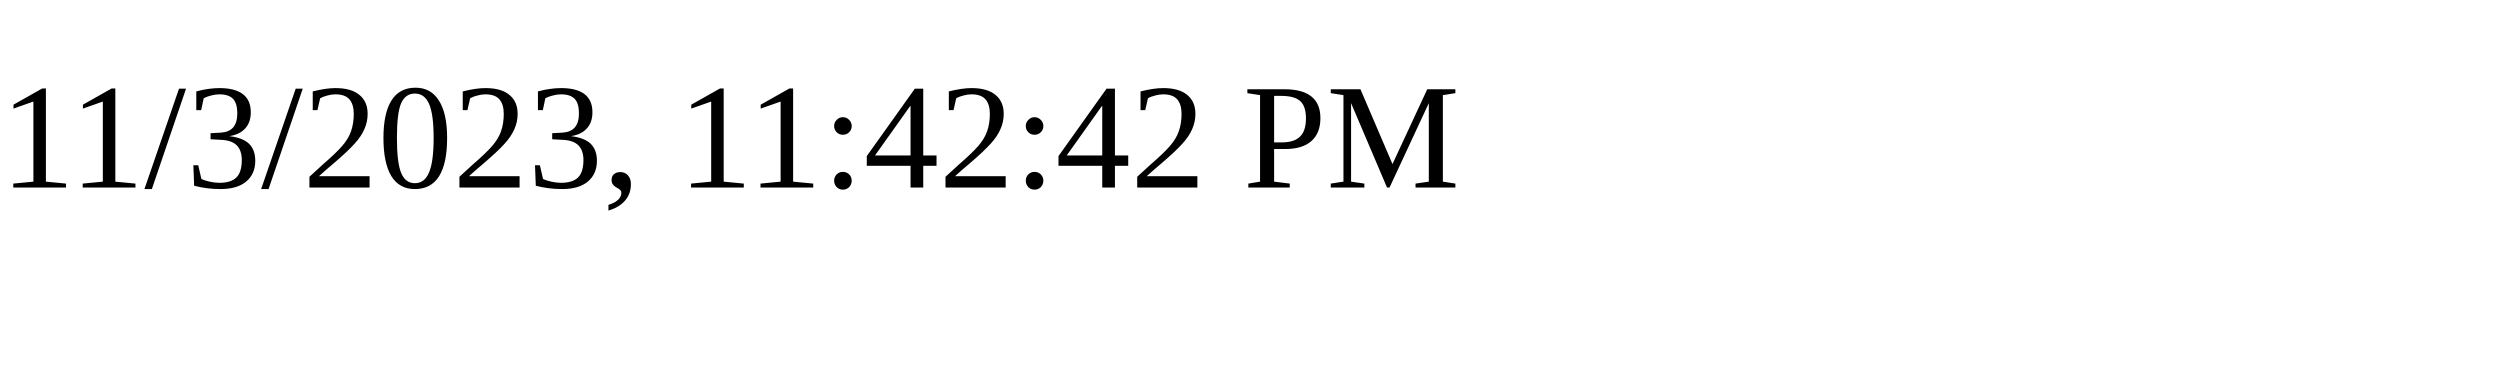
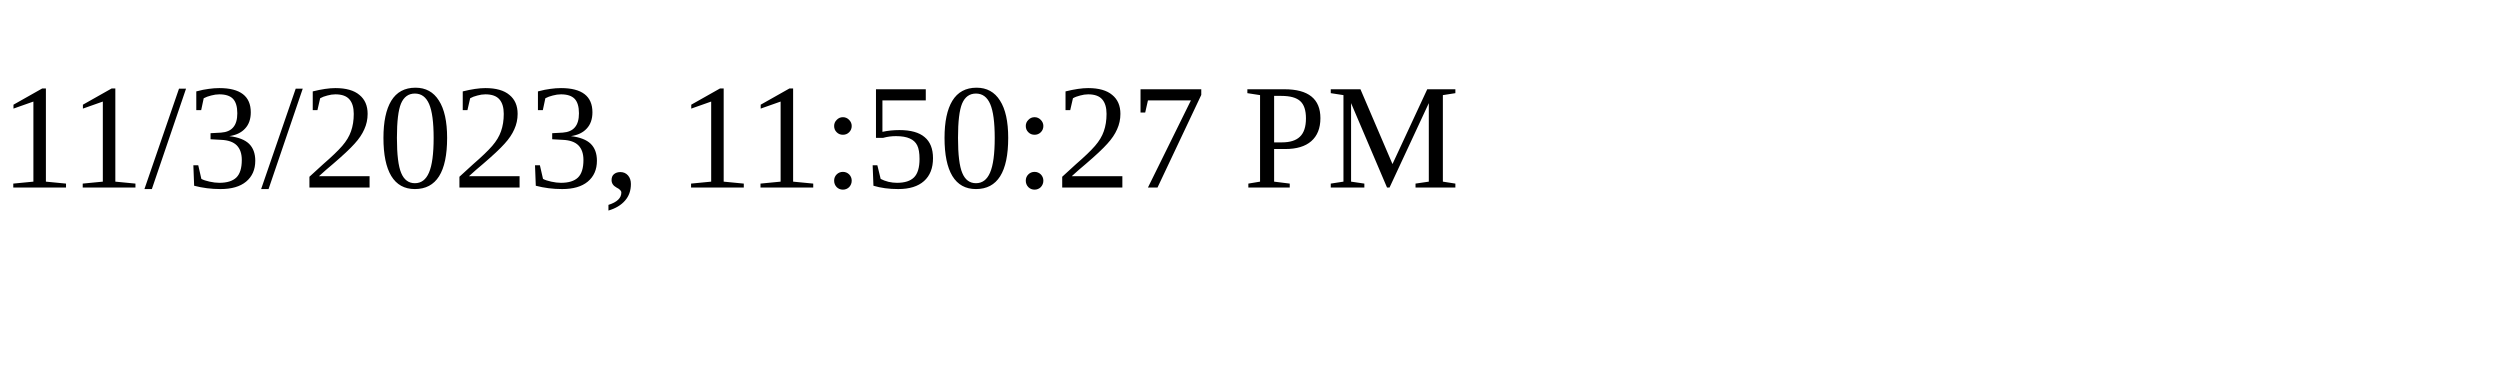
<svg xmlns="http://www.w3.org/2000/svg" height="30" width="200">
-   <text x="0" y="15">11/3/2023, 11:42:42 PM</text>
+   <text x="0" y="15">11/3/2023, 11:50:27 PM</text>
</svg>
